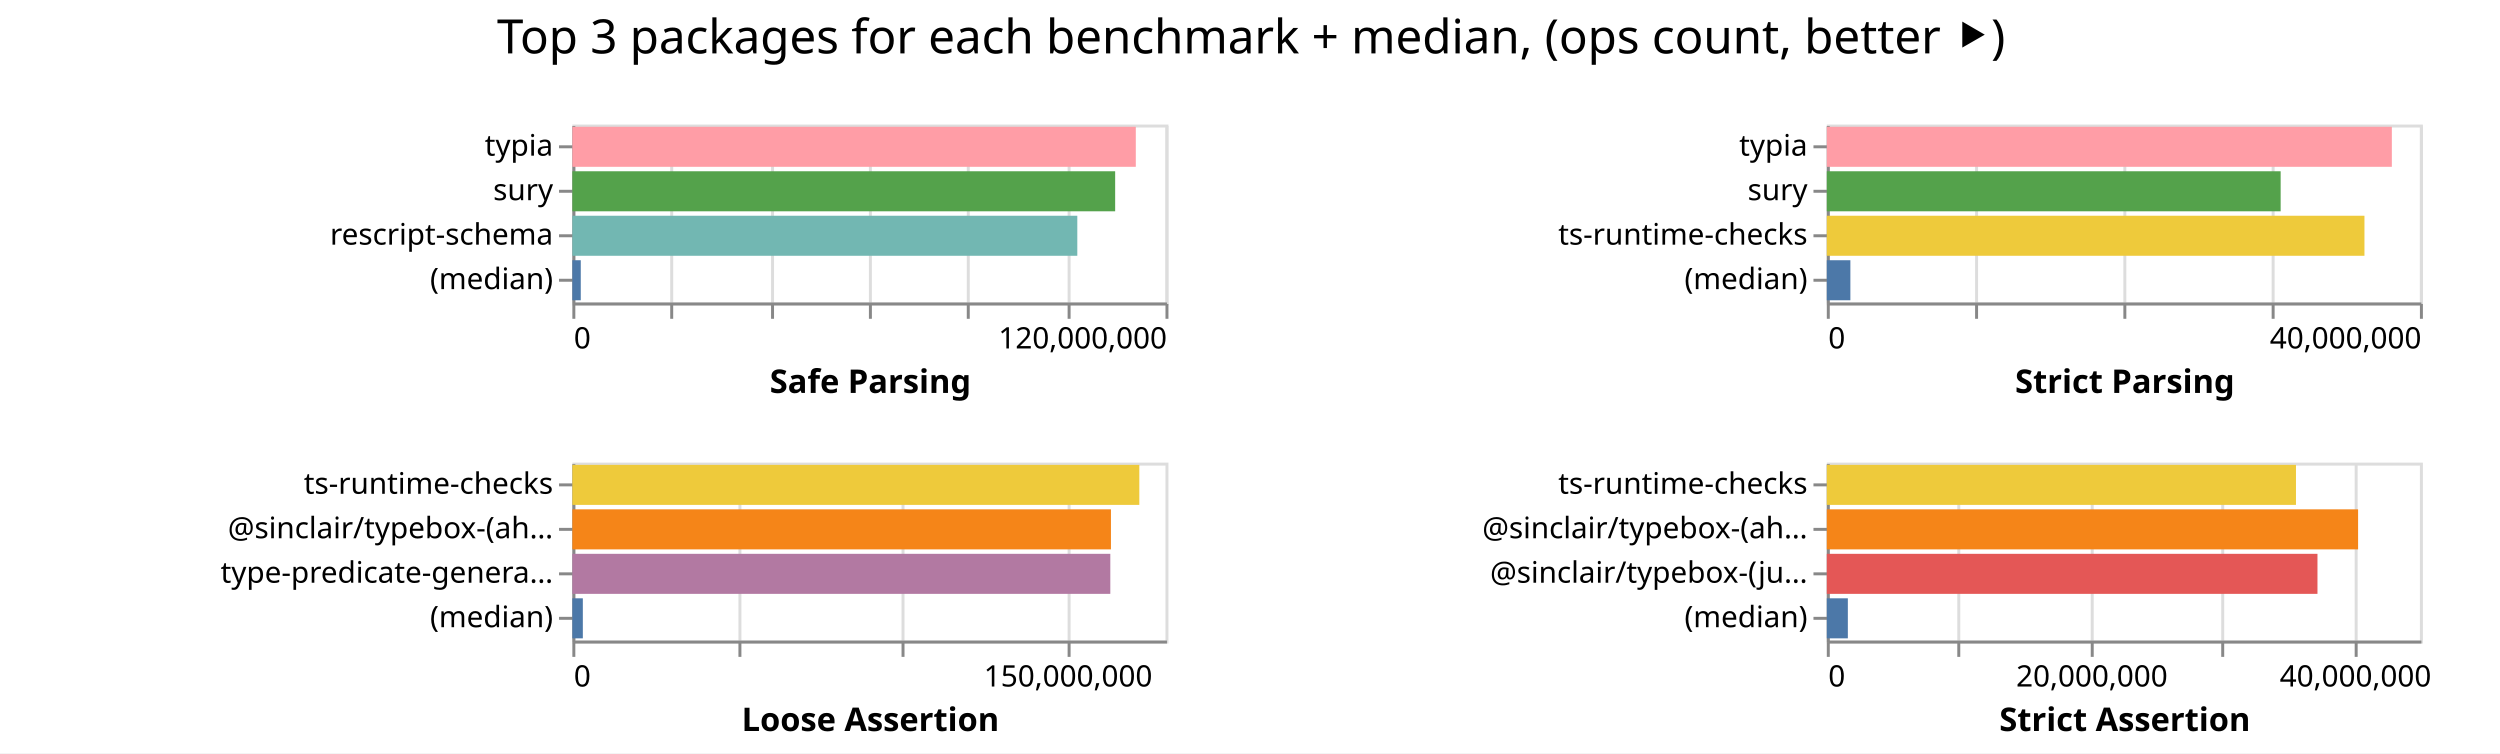
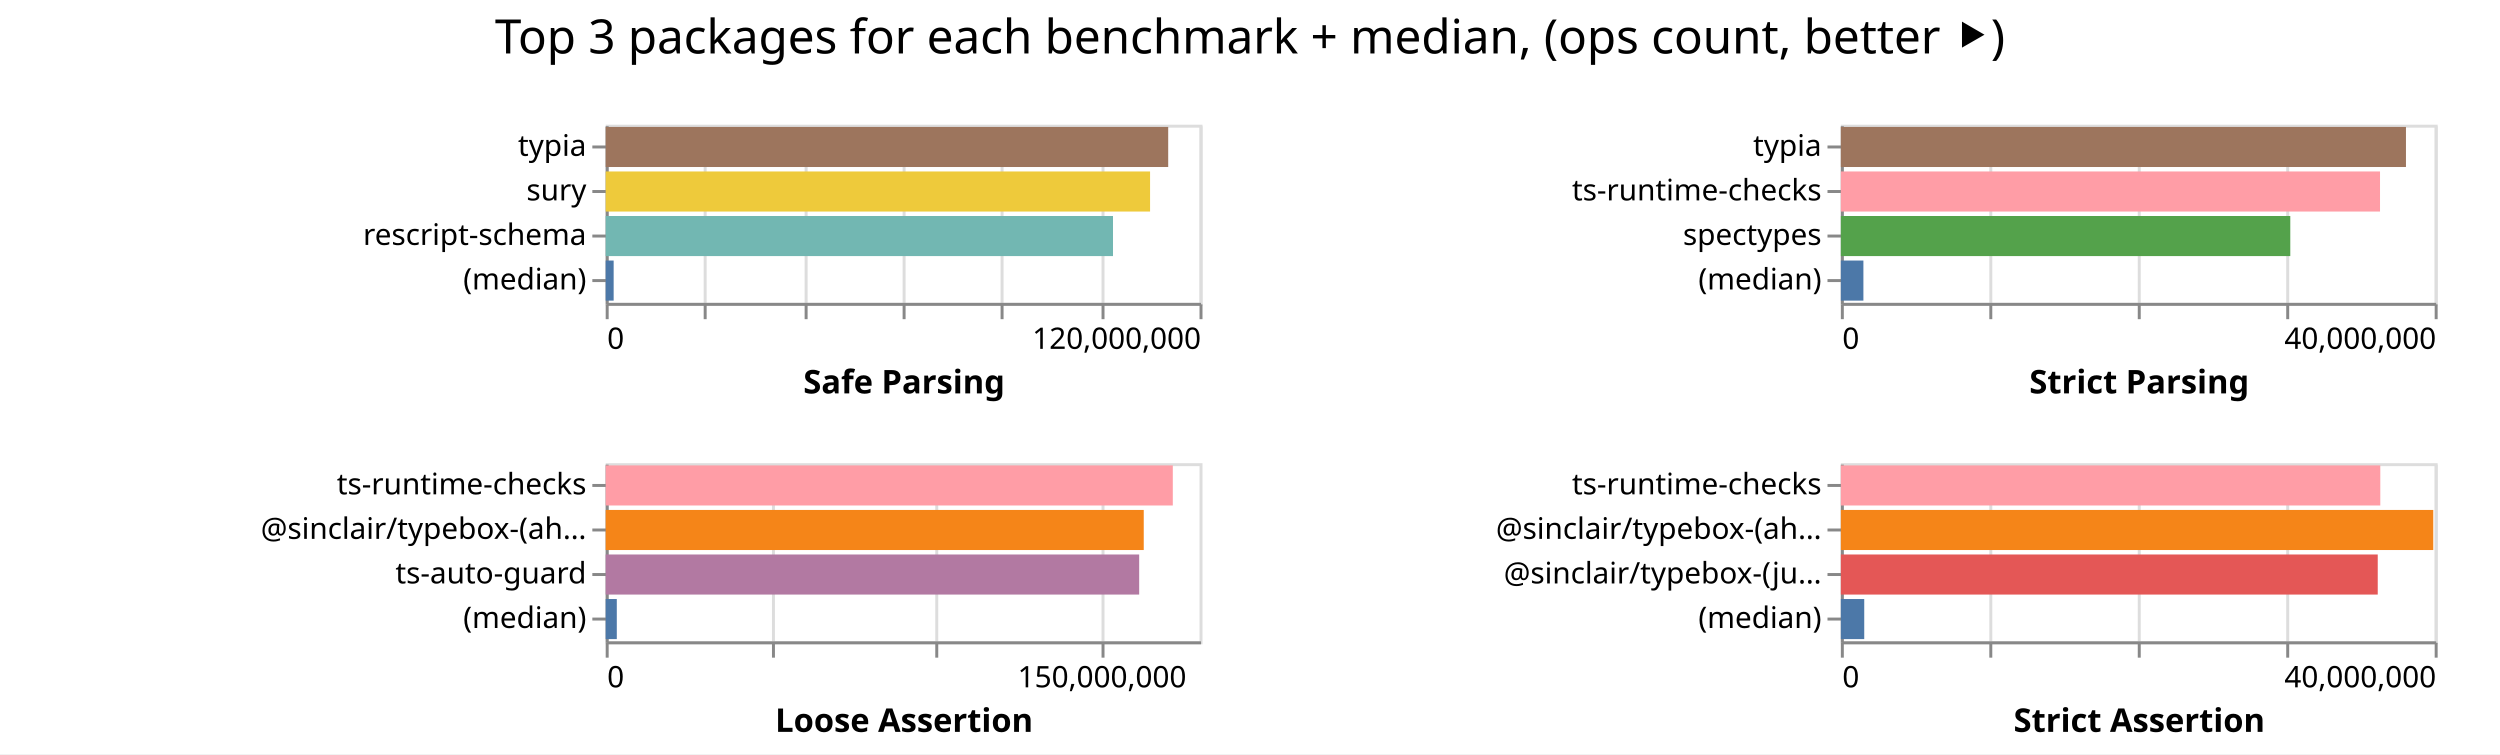
- <svg xmlns="http://www.w3.org/2000/svg" width="843" height="254" class="marks">
-   <path fill="#fff" d="M0 0h843v254H0z" />
+ <svg xmlns="http://www.w3.org/2000/svg" width="842" height="254" class="marks">
+   <path fill="#fff" d="M0 0h842v254H0z" />
  <g fill="none" stroke-miterlimit="10" aria-roledescription="group mark container" class="mark-group role-frame root">
-     <path d="M193 42" aria-hidden="true" class="background" />
+     <path d="M204 42" aria-hidden="true" class="background" />
    <g aria-roledescription="group mark container" class="mark-group role-scope child__Safe_Parsing_group">
-       <path stroke="#ddd" d="M193.5 42.5h200v60h-200Z" aria-hidden="true" class="background" />
+       <path stroke="#ddd" d="M204.5 42.5h200v60h-200Z" aria-hidden="true" class="background" />
      <g aria-hidden="true" class="mark-group role-axis">
-         <path d="M193.5 102.5" aria-hidden="true" class="background" pointer-events="none" />
+         <path d="M204.5 102.5" aria-hidden="true" class="background" pointer-events="none" />
        <g stroke="#ddd" class="mark-rule role-axis-grid" pointer-events="none">
-           <path d="M193.5 102.5v-60M226.5 102.5v-60M260.5 102.5v-60M293.5 102.5v-60M326.5 102.5v-60M360.5 102.5v-60M393.5 102.5v-60" />
+           <path d="M204.5 102.5v-60M237.5 102.5v-60M271.5 102.5v-60M304.5 102.5v-60M337.5 102.5v-60M371.5 102.5v-60M404.5 102.5v-60" />
        </g>
      </g>
      <g aria-label="X-axis titled 'Safe Parsing' for a linear scale with values from 0 to 120,000,000" aria-roledescription="axis" class="mark-group role-axis" pointer-events="none">
-         <path d="M193.5 102.5" aria-hidden="true" class="background" />
+         <path d="M204.5 102.5" aria-hidden="true" class="background" />
        <g stroke="#888" class="mark-rule role-axis-tick">
-           <path d="M193.5 102.5v5M226.5 102.5v5M260.5 102.5v5M293.5 102.5v5M326.5 102.5v5M360.5 102.5v5M393.5 102.5v5" />
+           <path d="M204.5 102.5v5M237.5 102.5v5M271.5 102.5v5M304.5 102.5v5M337.5 102.5v5M371.5 102.5v5M404.5 102.5v5" />
        </g>
        <g fill="#000" class="mark-text role-axis-label" font-family="sans-serif" font-size="10">
-           <text transform="translate(193.5 117.5)">0</text>
-           <text text-anchor="end" transform="translate(393.5 117.5)">120,000,000</text>
+           <text transform="translate(204.5 117.5)">0</text>
+           <text text-anchor="end" transform="translate(404.5 117.5)">120,000,000</text>
        </g>
-         <path stroke="#888" d="M193.5 102.5h200" class="mark-rule role-axis-domain" />
-         <text fill="#000" class="mark-text role-axis-title" font-family="sans-serif" font-size="11" font-weight="bold" text-anchor="middle" transform="translate(293.5 132.5)">Safe Parsing</text>
+         <path stroke="#888" d="M204.5 102.5h200" class="mark-rule role-axis-domain" />
+         <text fill="#000" class="mark-text role-axis-title" font-family="sans-serif" font-size="11" font-weight="bold" text-anchor="middle" transform="translate(304.5 132.5)">Safe Parsing</text>
      </g>
      <g aria-label="Y-axis for a discrete scale with 4 values: typia, sury, rescript-schema, (median)" aria-roledescription="axis" class="mark-group role-axis" pointer-events="none">
-         <path d="M193.5 42.5" aria-hidden="true" class="background" />
+         <path d="M204.5 42.5" aria-hidden="true" class="background" />
        <g stroke="#888" class="mark-rule role-axis-tick">
-           <path d="M193.5 49.5h-5M193.5 64.5h-5M193.5 79.5h-5M193.5 94.5h-5" />
+           <path d="M204.5 49.5h-5M204.5 64.5h-5M204.5 79.5h-5M204.5 94.5h-5" />
        </g>
        <g fill="#000" class="mark-text role-axis-label" font-family="sans-serif" font-size="10" text-anchor="end">
-           <text transform="translate(186.5 52.5)">typia</text>
-           <text transform="translate(186.5 67.5)">sury</text>
-           <text transform="translate(186.5 82.5)">rescript-schema</text>
-           <text transform="translate(186.5 97.5)">(median)</text>
+           <text transform="translate(197.5 52.5)">typia</text>
+           <text transform="translate(197.5 67.5)">sury</text>
+           <text transform="translate(197.5 82.5)">rescript-schema</text>
+           <text transform="translate(197.5 97.5)">(median)</text>
        </g>
-         <path stroke="#888" d="M193.5 42.5v60" class="mark-rule role-axis-domain" />
+         <path stroke="#888" d="M204.5 42.5v60" class="mark-rule role-axis-domain" />
      </g>
      <g aria-roledescription="rect mark container" class="mark-rect role-mark child__Safe_Parsing_marks">
-         <path fill="#ff9da6" d="M193 42.75h189.992v13.5H193Z" aria-label="Safe Parsing: 113995467; name: typia" aria-roledescription="bar" />
-         <path fill="#54a24b" d="M193 57.75h183.031v13.5H193Z" aria-label="Safe Parsing: 109818818; name: sury" aria-roledescription="bar" />
-         <path fill="#72b7b2" d="M193 72.75h170.267v13.5H193Z" aria-label="Safe Parsing: 102160024; name: rescript-schema" aria-roledescription="bar" />
-         <path fill="#4c78a8" d="M193 87.75h2.835v13.5H193Z" aria-label="Safe Parsing: 1701188; name: (median)" aria-roledescription="bar" />
+         <path fill="#9d755d" d="M204 42.75h189.45v13.5H204Z" aria-label="Safe Parsing: 113670291; name: typia" aria-roledescription="bar" />
+         <path fill="#eeca3b" d="M204 57.75h183.344v13.5H204Z" aria-label="Safe Parsing: 110006288; name: sury" aria-roledescription="bar" />
+         <path fill="#72b7b2" d="M204 72.75h170.858v13.5H204Z" aria-label="Safe Parsing: 102515006; name: rescript-schema" aria-roledescription="bar" />
+         <path fill="#4c78a8" d="M204 87.75h2.678v13.5H204Z" aria-label="Safe Parsing: 1606640; name: (median)" aria-roledescription="bar" />
      </g>
    </g>
    <g aria-roledescription="group mark container" class="mark-group role-scope child__Strict_Parsing_group">
-       <path stroke="#ddd" d="M616.5 42.5h200v60h-200Z" aria-hidden="true" class="background" />
+       <path stroke="#ddd" d="M620.5 42.5h200v60h-200Z" aria-hidden="true" class="background" />
      <g aria-hidden="true" class="mark-group role-axis">
-         <path d="M616.5 102.5" aria-hidden="true" class="background" pointer-events="none" />
+         <path d="M620.5 102.5" aria-hidden="true" class="background" pointer-events="none" />
        <g stroke="#ddd" class="mark-rule role-axis-grid" pointer-events="none">
-           <path d="M616.5 102.5v-60M666.5 102.5v-60M716.5 102.5v-60M766.5 102.5v-60M816.5 102.5v-60" />
+           <path d="M620.5 102.5v-60M670.5 102.5v-60M720.5 102.5v-60M770.5 102.5v-60M820.5 102.5v-60" />
        </g>
      </g>
      <g aria-label="X-axis titled 'Strict Parsing' for a linear scale with values from 0 to 40,000,000" aria-roledescription="axis" class="mark-group role-axis" pointer-events="none">
-         <path d="M616.5 102.5" aria-hidden="true" class="background" />
+         <path d="M620.5 102.5" aria-hidden="true" class="background" />
        <g stroke="#888" class="mark-rule role-axis-tick">
-           <path d="M616.5 102.5v5M666.5 102.5v5M716.5 102.5v5M766.5 102.5v5M816.5 102.5v5" />
+           <path d="M620.5 102.5v5M670.5 102.5v5M720.5 102.5v5M770.5 102.5v5M820.5 102.5v5" />
        </g>
        <g fill="#000" class="mark-text role-axis-label" font-family="sans-serif" font-size="10">
-           <text transform="translate(616.5 117.5)">0</text>
-           <text text-anchor="end" transform="translate(816.5 117.5)">40,000,000</text>
+           <text transform="translate(620.5 117.5)">0</text>
+           <text text-anchor="end" transform="translate(820.5 117.5)">40,000,000</text>
        </g>
-         <path stroke="#888" d="M616.5 102.5h200" class="mark-rule role-axis-domain" />
-         <text fill="#000" class="mark-text role-axis-title" font-family="sans-serif" font-size="11" font-weight="bold" text-anchor="middle" transform="translate(716.5 132.5)">Strict Parsing</text>
+         <path stroke="#888" d="M620.5 102.5h200" class="mark-rule role-axis-domain" />
+         <text fill="#000" class="mark-text role-axis-title" font-family="sans-serif" font-size="11" font-weight="bold" text-anchor="middle" transform="translate(720.5 132.5)">Strict Parsing</text>
      </g>
-       <g aria-label="Y-axis for a discrete scale with 4 values: typia, sury, ts-runtime-checks, (median)" aria-roledescription="axis" class="mark-group role-axis" pointer-events="none">
-         <path d="M616.5 42.5" aria-hidden="true" class="background" />
+       <g aria-label="Y-axis for a discrete scale with 4 values: typia, ts-runtime-checks, spectypes, (median)" aria-roledescription="axis" class="mark-group role-axis" pointer-events="none">
+         <path d="M620.5 42.5" aria-hidden="true" class="background" />
        <g stroke="#888" class="mark-rule role-axis-tick">
-           <path d="M616.5 49.5h-5M616.5 64.5h-5M616.5 79.5h-5M616.5 94.5h-5" />
+           <path d="M620.5 49.5h-5M620.5 64.5h-5M620.5 79.5h-5M620.5 94.5h-5" />
        </g>
        <g fill="#000" class="mark-text role-axis-label" font-family="sans-serif" font-size="10" text-anchor="end">
-           <text transform="translate(609.5 52.5)">typia</text>
-           <text transform="translate(609.5 67.5)">sury</text>
-           <text transform="translate(609.5 82.5)">ts-runtime-checks</text>
-           <text transform="translate(609.5 97.5)">(median)</text>
+           <text transform="translate(613.5 52.5)">typia</text>
+           <text transform="translate(613.5 67.5)">ts-runtime-checks</text>
+           <text transform="translate(613.5 82.5)">spectypes</text>
+           <text transform="translate(613.5 97.5)">(median)</text>
        </g>
-         <path stroke="#888" d="M616.5 42.5v60" class="mark-rule role-axis-domain" />
+         <path stroke="#888" d="M620.5 42.5v60" class="mark-rule role-axis-domain" />
      </g>
      <g aria-roledescription="rect mark container" class="mark-rect role-mark child__Strict_Parsing_marks">
-         <path fill="#ff9da6" d="M616 42.75h190.531v13.5H616Z" aria-label="Strict Parsing: 38106208; name: typia" aria-roledescription="bar" />
-         <path fill="#54a24b" d="M616 57.75h153.034v13.5H616Z" aria-label="Strict Parsing: 30606782; name: sury" aria-roledescription="bar" />
-         <path fill="#eeca3b" d="M616 72.75h181.295v13.5H616Z" aria-label="Strict Parsing: 36258927; name: ts-runtime-checks" aria-roledescription="bar" />
-         <path fill="#4c78a8" d="M616 87.75h7.947v13.5H616Z" aria-label="Strict Parsing: 1589378; name: (median)" aria-roledescription="bar" />
+         <path fill="#9d755d" d="M620 42.75h190.328v13.5H620Z" aria-label="Strict Parsing: 38065637; name: typia" aria-roledescription="bar" />
+         <path fill="#ff9da6" d="M620 57.75h181.59v13.5H620Z" aria-label="Strict Parsing: 36318122; name: ts-runtime-checks" aria-roledescription="bar" />
+         <path fill="#54a24b" d="M620 72.75h151.37v13.5H620Z" aria-label="Strict Parsing: 30273871; name: spectypes" aria-roledescription="bar" />
+         <path fill="#4c78a8" d="M620 87.75h7.594v13.5H620Z" aria-label="Strict Parsing: 1518749; name: (median)" aria-roledescription="bar" />
      </g>
    </g>
    <g aria-roledescription="group mark container" class="mark-group role-scope child__Loose_Assertion_group">
-       <path stroke="#ddd" d="M193.5 156.5h200v60h-200Z" aria-hidden="true" class="background" />
+       <path stroke="#ddd" d="M204.5 156.5h200v60h-200Z" aria-hidden="true" class="background" />
      <g aria-hidden="true" class="mark-group role-axis">
-         <path d="M193.5 216.5" aria-hidden="true" class="background" pointer-events="none" />
+         <path d="M204.5 216.5" aria-hidden="true" class="background" pointer-events="none" />
        <g stroke="#ddd" class="mark-rule role-axis-grid" pointer-events="none">
-           <path d="M193.5 216.5v-60M249.5 216.5v-60M304.5 216.5v-60M360.5 216.5v-60" />
+           <path d="M204.5 216.5v-60M260.5 216.5v-60M315.5 216.5v-60M371.5 216.5v-60" />
        </g>
      </g>
      <g aria-label="X-axis titled 'Loose Assertion' for a linear scale with values from 0 to 180,000,000" aria-roledescription="axis" class="mark-group role-axis" pointer-events="none">
-         <path d="M193.5 216.5" aria-hidden="true" class="background" />
+         <path d="M204.5 216.5" aria-hidden="true" class="background" />
        <g stroke="#888" class="mark-rule role-axis-tick">
-           <path d="M193.5 216.5v5M249.5 216.5v5M304.5 216.5v5M360.5 216.5v5" />
+           <path d="M204.5 216.5v5M260.5 216.5v5M315.5 216.5v5M371.5 216.5v5" />
        </g>
        <g fill="#000" class="mark-text role-axis-label" font-family="sans-serif" font-size="10">
-           <text transform="translate(193.5 231.5)">0</text>
-           <text text-anchor="middle" transform="translate(360.167 231.5)">150,000,000</text>
+           <text transform="translate(204.5 231.5)">0</text>
+           <text text-anchor="middle" transform="translate(371.167 231.5)">150,000,000</text>
        </g>
-         <path stroke="#888" d="M193.5 216.5h200" class="mark-rule role-axis-domain" />
-         <text fill="#000" class="mark-text role-axis-title" font-family="sans-serif" font-size="11" font-weight="bold" text-anchor="middle" transform="translate(293.5 246.5)">Loose Assertion</text>
+         <path stroke="#888" d="M204.5 216.5h200" class="mark-rule role-axis-domain" />
+         <text fill="#000" class="mark-text role-axis-title" font-family="sans-serif" font-size="11" font-weight="bold" text-anchor="middle" transform="translate(304.5 246.5)">Loose Assertion</text>
      </g>
-       <g aria-label="Y-axis for a discrete scale with 4 values: ts-runtime-checks, @sinclair/typebox-(ahead-of-time), type-predicate-generator, (median)" aria-roledescription="axis" class="mark-group role-axis" pointer-events="none">
-         <path d="M193.5 156.5" aria-hidden="true" class="background" />
+       <g aria-label="Y-axis for a discrete scale with 4 values: ts-runtime-checks, @sinclair/typebox-(ahead-of-time), ts-auto-guard, (median)" aria-roledescription="axis" class="mark-group role-axis" pointer-events="none">
+         <path d="M204.5 156.5" aria-hidden="true" class="background" />
        <g stroke="#888" class="mark-rule role-axis-tick">
-           <path d="M193.5 163.5h-5M193.5 178.5h-5M193.5 193.5h-5M193.5 208.5h-5" />
+           <path d="M204.5 163.5h-5M204.5 178.5h-5M204.5 193.5h-5M204.5 208.5h-5" />
        </g>
        <g fill="#000" class="mark-text role-axis-label" font-family="sans-serif" font-size="10" text-anchor="end">
-           <text transform="translate(186.5 166.5)">ts-runtime-checks</text>
-           <text transform="translate(186.5 181.5)">@sinclair/typebox-(ah…</text>
-           <text transform="translate(186.5 196.5)">type-predicate-genera…</text>
-           <text transform="translate(186.5 211.5)">(median)</text>
+           <text transform="translate(197.5 166.5)">ts-runtime-checks</text>
+           <text transform="translate(197.5 181.5)">@sinclair/typebox-(ah…</text>
+           <text transform="translate(197.5 196.5)">ts-auto-guard</text>
+           <text transform="translate(197.5 211.5)">(median)</text>
        </g>
-         <path stroke="#888" d="M193.5 156.5v60" class="mark-rule role-axis-domain" />
+         <path stroke="#888" d="M204.5 156.5v60" class="mark-rule role-axis-domain" />
      </g>
      <g aria-roledescription="rect mark container" class="mark-rect role-mark child__Loose_Assertion_marks">
-         <path fill="#eeca3b" d="M193 156.75h191.18v13.5H193Z" aria-label="Loose Assertion: 172061469; name: ts-runtime-checks" aria-roledescription="bar" />
-         <path fill="#f58518" d="M193 171.75h181.612v13.5H193Z" aria-label="Loose Assertion: 163451151; name: @sinclair/typebox-(ahead-of-time)" aria-roledescription="bar" />
-         <path fill="#b279a2" d="M193 186.75h181.396v13.5H193Z" aria-label="Loose Assertion: 163256768; name: type-predicate-generator" aria-roledescription="bar" />
-         <path fill="#4c78a8" d="M193 201.75h3.532v13.5H193Z" aria-label="Loose Assertion: 3178570; name: (median)" aria-roledescription="bar" />
+         <path fill="#ff9da6" d="M204 156.75h191v13.5H204Z" aria-label="Loose Assertion: 171899151; name: ts-runtime-checks" aria-roledescription="bar" />
+         <path fill="#f58518" d="M204 171.75h181.212v13.5H204Z" aria-label="Loose Assertion: 163091180; name: @sinclair/typebox-(ahead-of-time)" aria-roledescription="bar" />
+         <path fill="#b279a2" d="M204 186.75h179.675v13.5H204Z" aria-label="Loose Assertion: 161707285; name: ts-auto-guard" aria-roledescription="bar" />
+         <path fill="#4c78a8" d="M204 201.75h3.739v13.5H204Z" aria-label="Loose Assertion: 3364974; name: (median)" aria-roledescription="bar" />
      </g>
    </g>
    <g aria-roledescription="group mark container" class="mark-group role-scope child__Strict_Assertion_group">
-       <path stroke="#ddd" d="M616.5 156.5h200v60h-200Z" aria-hidden="true" class="background" />
+       <path stroke="#ddd" d="M620.5 156.5h200v60h-200Z" aria-hidden="true" class="background" />
      <g aria-hidden="true" class="mark-group role-axis">
-         <path d="M616.5 216.5" aria-hidden="true" class="background" pointer-events="none" />
+         <path d="M620.5 216.5" aria-hidden="true" class="background" pointer-events="none" />
        <g stroke="#ddd" class="mark-rule role-axis-grid" pointer-events="none">
-           <path d="M616.5 216.5v-60M660.5 216.5v-60M705.5 216.5v-60M749.5 216.5v-60M794.5 216.5v-60" />
+           <path d="M620.5 216.5v-60M670.5 216.5v-60M720.5 216.5v-60M770.5 216.5v-60M820.5 216.5v-60" />
        </g>
      </g>
-       <g aria-label="X-axis titled 'Strict Assertion' for a linear scale with values from 0 to 45,000,000" aria-roledescription="axis" class="mark-group role-axis" pointer-events="none">
-         <path d="M616.5 216.5" aria-hidden="true" class="background" />
+       <g aria-label="X-axis titled 'Strict Assertion' for a linear scale with values from 0 to 40,000,000" aria-roledescription="axis" class="mark-group role-axis" pointer-events="none">
+         <path d="M620.5 216.5" aria-hidden="true" class="background" />
        <g stroke="#888" class="mark-rule role-axis-tick">
-           <path d="M616.5 216.5v5M660.5 216.5v5M705.5 216.5v5M749.5 216.5v5M794.5 216.5v5" />
+           <path d="M620.5 216.5v5M670.5 216.5v5M720.5 216.5v5M770.5 216.5v5M820.5 216.5v5" />
        </g>
        <g fill="#000" class="mark-text role-axis-label" font-family="sans-serif" font-size="10">
-           <text transform="translate(616.5 231.5)">0</text>
-           <text text-anchor="middle" transform="translate(705.389 231.5)">20,000,000</text>
-           <text text-anchor="middle" transform="translate(794.278 231.5)">40,000,000</text>
+           <text transform="translate(620.5 231.5)">0</text>
+           <text text-anchor="end" transform="translate(820.5 231.5)">40,000,000</text>
        </g>
-         <path stroke="#888" d="M616.5 216.5h200" class="mark-rule role-axis-domain" />
-         <text fill="#000" class="mark-text role-axis-title" font-family="sans-serif" font-size="11" font-weight="bold" text-anchor="middle" transform="translate(716.5 246.5)">Strict Assertion</text>
+         <path stroke="#888" d="M620.5 216.5h200" class="mark-rule role-axis-domain" />
+         <text fill="#000" class="mark-text role-axis-title" font-family="sans-serif" font-size="11" font-weight="bold" text-anchor="middle" transform="translate(720.5 246.5)">Strict Assertion</text>
      </g>
      <g aria-label="Y-axis for a discrete scale with 4 values: ts-runtime-checks, @sinclair/typebox-(ahead-of-time), @sinclair/typebox-(just-in-time), (median)" aria-roledescription="axis" class="mark-group role-axis" pointer-events="none">
-         <path d="M616.5 156.5" aria-hidden="true" class="background" />
+         <path d="M620.5 156.5" aria-hidden="true" class="background" />
        <g stroke="#888" class="mark-rule role-axis-tick">
-           <path d="M616.5 163.5h-5M616.5 178.5h-5M616.5 193.5h-5M616.5 208.5h-5" />
+           <path d="M620.5 163.5h-5M620.5 178.5h-5M620.5 193.5h-5M620.5 208.5h-5" />
        </g>
        <g fill="#000" class="mark-text role-axis-label" font-family="sans-serif" font-size="10" text-anchor="end">
-           <text transform="translate(609.5 166.5)">ts-runtime-checks</text>
-           <text transform="translate(609.5 181.5)">@sinclair/typebox-(ah…</text>
-           <text transform="translate(609.5 196.5)">@sinclair/typebox-(ju…</text>
-           <text transform="translate(609.5 211.5)">(median)</text>
+           <text transform="translate(613.5 166.5)">ts-runtime-checks</text>
+           <text transform="translate(613.5 181.5)">@sinclair/typebox-(ah…</text>
+           <text transform="translate(613.5 196.5)">@sinclair/typebox-(ju…</text>
+           <text transform="translate(613.5 211.5)">(median)</text>
        </g>
-         <path stroke="#888" d="M616.5 156.5v60" class="mark-rule role-axis-domain" />
+         <path stroke="#888" d="M620.5 156.5v60" class="mark-rule role-axis-domain" />
      </g>
      <g aria-roledescription="rect mark container" class="mark-rect role-mark child__Strict_Assertion_marks">
-         <path fill="#eeca3b" d="M616 156.75h158.202v13.5H616Z" aria-label="Strict Assertion: 35595376; name: ts-runtime-checks" aria-roledescription="bar" />
-         <path fill="#f58518" d="M616 171.75h179.149v13.5H616Z" aria-label="Strict Assertion: 40308460; name: @sinclair/typebox-(ahead-of-time)" aria-roledescription="bar" />
-         <path fill="#e45756" d="M616 186.75h165.45v13.5H616Z" aria-label="Strict Assertion: 37226366; name: @sinclair/typebox-(just-in-time)" aria-roledescription="bar" />
-         <path fill="#4c78a8" d="M616 201.75h7.094v13.5H616Z" aria-label="Strict Assertion: 1596071; name: (median)" aria-roledescription="bar" />
+         <path fill="#ff9da6" d="M620 156.75h181.684v13.5H620Z" aria-label="Strict Assertion: 36336763; name: ts-runtime-checks" aria-roledescription="bar" />
+         <path fill="#f58518" d="M620 171.75h199.525v13.5H620Z" aria-label="Strict Assertion: 39904911; name: @sinclair/typebox-(ahead-of-time)" aria-roledescription="bar" />
+         <path fill="#e45756" d="M620 186.75h180.822v13.5H620Z" aria-label="Strict Assertion: 36164350; name: @sinclair/typebox-(just-in-time)" aria-roledescription="bar" />
+         <path fill="#4c78a8" d="M620 201.75h7.876v13.5H620Z" aria-label="Strict Assertion: 1575157.5; name: (median)" aria-roledescription="bar" />
      </g>
    </g>
    <g class="mark-group role-title">
-       <path d="M421.889 5" aria-hidden="true" class="background" pointer-events="none" />
-       <text fill="#000" aria-label="Title text 'Top 3 packages for each benchmark + median, (ops count, better ⯈)'" aria-roledescription="title" class="mark-text role-title-text" font-family="sans-serif" font-size="16" pointer-events="none" text-anchor="middle" transform="translate(421.889 18)">Top 3 packages for each benchmark + median, (ops count, better ⯈)</text>
+       <path d="M421 5" aria-hidden="true" class="background" pointer-events="none" />
+       <text fill="#000" aria-label="Title text 'Top 3 packages for each benchmark + median, (ops count, better ⯈)'" aria-roledescription="title" class="mark-text role-title-text" font-family="sans-serif" font-size="16" pointer-events="none" text-anchor="middle" transform="translate(421 18)">Top 3 packages for each benchmark + median, (ops count, better ⯈)</text>
    </g>
  </g>
</svg>
